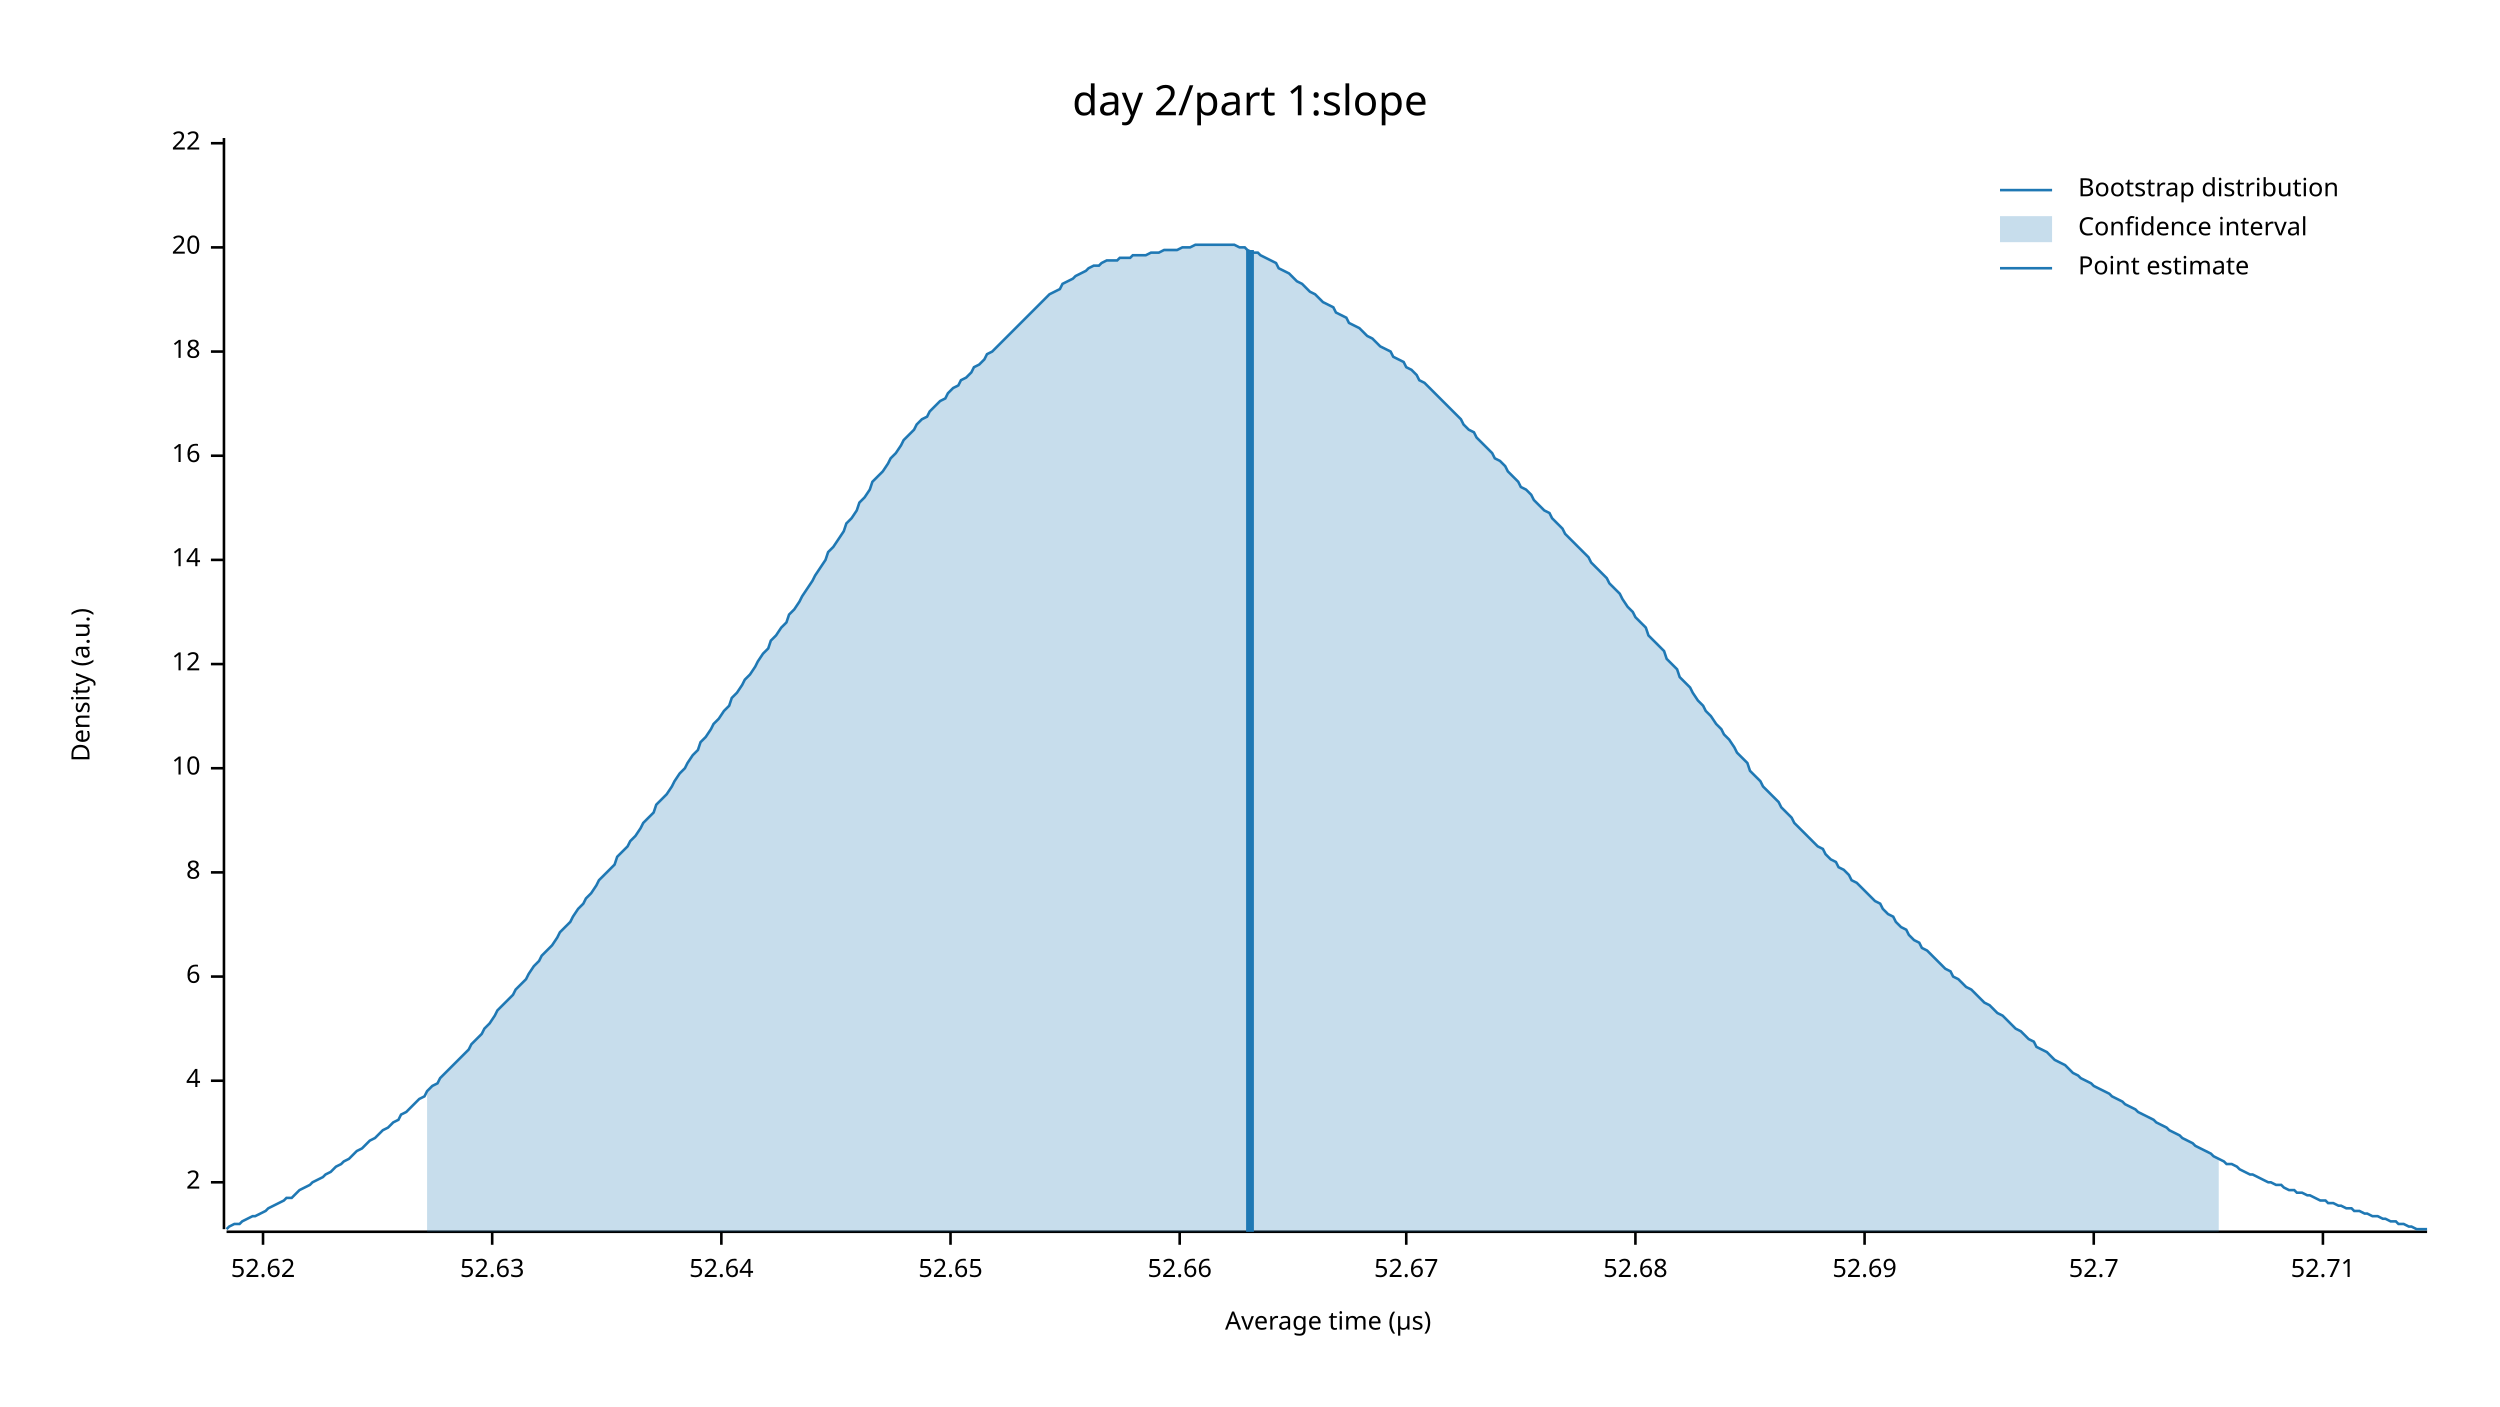
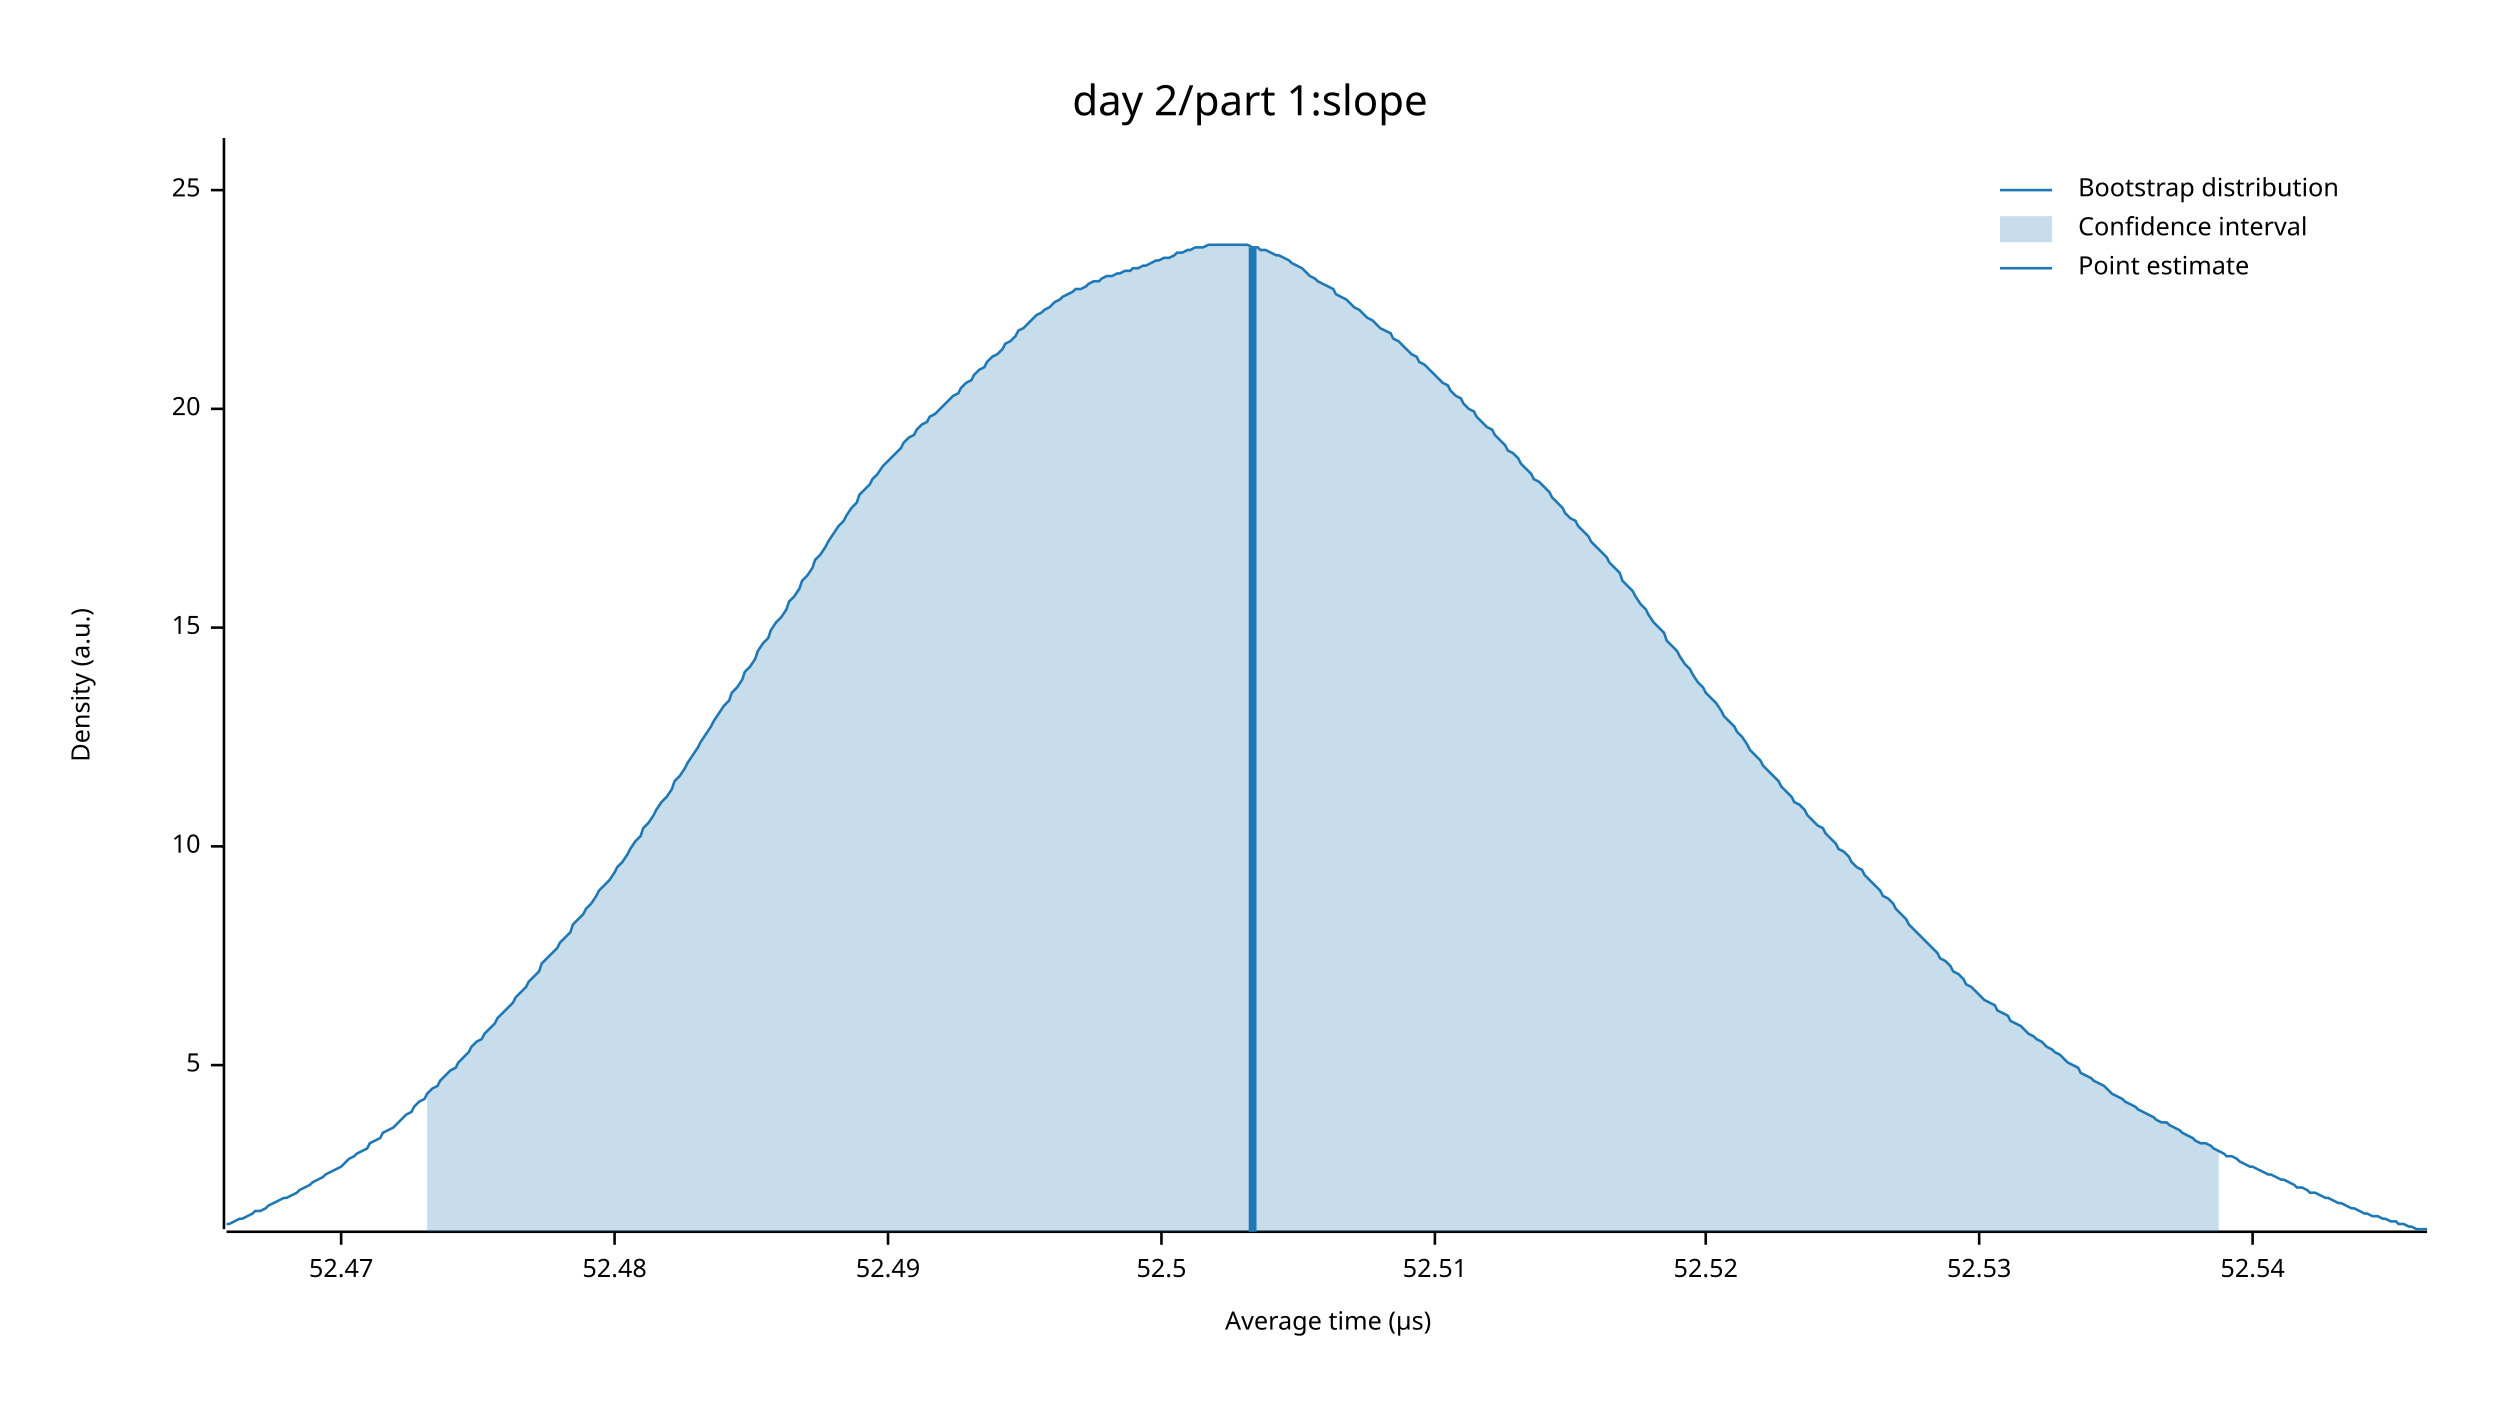
<svg xmlns="http://www.w3.org/2000/svg" width="960" height="540" viewBox="0 0 960 540">
  <text x="480" y="32" dy="0.76em" text-anchor="middle" font-family="sans-serif" font-size="16.129" opacity="1" fill="#000000">
day 2/part 1:slope
</text>
  <text x="27" y="263" dy="0.76em" text-anchor="middle" font-family="sans-serif" font-size="9.677" opacity="1" fill="#000000" transform="rotate(270, 27, 263)">
Density (a.u.)
</text>
  <text x="510" y="513" dy="-0.5ex" text-anchor="middle" font-family="sans-serif" font-size="9.677" opacity="1" fill="#000000">
Average time (µs)
</text>
  <polyline fill="none" opacity="1" stroke="#000000" stroke-width="1" points="86,53 86,472 " />
-   <text x="77" y="454" dy="0.5ex" text-anchor="end" font-family="sans-serif" font-size="9.677" opacity="1" fill="#000000">
- 2
+   <text x="77" y="409" dy="0.5ex" text-anchor="end" font-family="sans-serif" font-size="9.677" opacity="1" fill="#000000">
+ 5
</text>
-   <polyline fill="none" opacity="1" stroke="#000000" stroke-width="1" points="81,454 86,454 " />
-   <text x="77" y="415" dy="0.5ex" text-anchor="end" font-family="sans-serif" font-size="9.677" opacity="1" fill="#000000">
- 4
- </text>
-   <polyline fill="none" opacity="1" stroke="#000000" stroke-width="1" points="81,415 86,415 " />
-   <text x="77" y="375" dy="0.5ex" text-anchor="end" font-family="sans-serif" font-size="9.677" opacity="1" fill="#000000">
- 6
- </text>
-   <polyline fill="none" opacity="1" stroke="#000000" stroke-width="1" points="81,375 86,375 " />
-   <text x="77" y="335" dy="0.5ex" text-anchor="end" font-family="sans-serif" font-size="9.677" opacity="1" fill="#000000">
- 8
- </text>
-   <polyline fill="none" opacity="1" stroke="#000000" stroke-width="1" points="81,335 86,335 " />
-   <text x="77" y="295" dy="0.5ex" text-anchor="end" font-family="sans-serif" font-size="9.677" opacity="1" fill="#000000">
+   <polyline fill="none" opacity="1" stroke="#000000" stroke-width="1" points="81,409 86,409 " />
+   <text x="77" y="325" dy="0.5ex" text-anchor="end" font-family="sans-serif" font-size="9.677" opacity="1" fill="#000000">
10
</text>
-   <polyline fill="none" opacity="1" stroke="#000000" stroke-width="1" points="81,295 86,295 " />
-   <text x="77" y="255" dy="0.5ex" text-anchor="end" font-family="sans-serif" font-size="9.677" opacity="1" fill="#000000">
- 12
+   <polyline fill="none" opacity="1" stroke="#000000" stroke-width="1" points="81,325 86,325 " />
+   <text x="77" y="241" dy="0.5ex" text-anchor="end" font-family="sans-serif" font-size="9.677" opacity="1" fill="#000000">
+ 15
</text>
-   <polyline fill="none" opacity="1" stroke="#000000" stroke-width="1" points="81,255 86,255 " />
-   <text x="77" y="215" dy="0.5ex" text-anchor="end" font-family="sans-serif" font-size="9.677" opacity="1" fill="#000000">
- 14
- </text>
-   <polyline fill="none" opacity="1" stroke="#000000" stroke-width="1" points="81,215 86,215 " />
-   <text x="77" y="175" dy="0.5ex" text-anchor="end" font-family="sans-serif" font-size="9.677" opacity="1" fill="#000000">
- 16
- </text>
-   <polyline fill="none" opacity="1" stroke="#000000" stroke-width="1" points="81,175 86,175 " />
-   <text x="77" y="135" dy="0.5ex" text-anchor="end" font-family="sans-serif" font-size="9.677" opacity="1" fill="#000000">
- 18
- </text>
-   <polyline fill="none" opacity="1" stroke="#000000" stroke-width="1" points="81,135 86,135 " />
-   <text x="77" y="95" dy="0.5ex" text-anchor="end" font-family="sans-serif" font-size="9.677" opacity="1" fill="#000000">
+   <polyline fill="none" opacity="1" stroke="#000000" stroke-width="1" points="81,241 86,241 " />
+   <text x="77" y="157" dy="0.5ex" text-anchor="end" font-family="sans-serif" font-size="9.677" opacity="1" fill="#000000">
20
</text>
-   <polyline fill="none" opacity="1" stroke="#000000" stroke-width="1" points="81,95 86,95 " />
-   <text x="77" y="55" dy="0.5ex" text-anchor="end" font-family="sans-serif" font-size="9.677" opacity="1" fill="#000000">
- 22
+   <polyline fill="none" opacity="1" stroke="#000000" stroke-width="1" points="81,157 86,157 " />
+   <text x="77" y="73" dy="0.5ex" text-anchor="end" font-family="sans-serif" font-size="9.677" opacity="1" fill="#000000">
+ 25
</text>
-   <polyline fill="none" opacity="1" stroke="#000000" stroke-width="1" points="81,55 86,55 " />
+   <polyline fill="none" opacity="1" stroke="#000000" stroke-width="1" points="81,73 86,73 " />
  <polyline fill="none" opacity="1" stroke="#000000" stroke-width="1" points="87,473 932,473 " />
-   <text x="101" y="483" dy="0.76em" text-anchor="middle" font-family="sans-serif" font-size="9.677" opacity="1" fill="#000000">
- 52.62
+   <text x="131" y="483" dy="0.76em" text-anchor="middle" font-family="sans-serif" font-size="9.677" opacity="1" fill="#000000">
+ 52.47
</text>
-   <polyline fill="none" opacity="1" stroke="#000000" stroke-width="1" points="101,473 101,478 " />
-   <text x="189" y="483" dy="0.76em" text-anchor="middle" font-family="sans-serif" font-size="9.677" opacity="1" fill="#000000">
- 52.63
+   <polyline fill="none" opacity="1" stroke="#000000" stroke-width="1" points="131,473 131,478 " />
+   <text x="236" y="483" dy="0.76em" text-anchor="middle" font-family="sans-serif" font-size="9.677" opacity="1" fill="#000000">
+ 52.48
</text>
-   <polyline fill="none" opacity="1" stroke="#000000" stroke-width="1" points="189,473 189,478 " />
-   <text x="277" y="483" dy="0.76em" text-anchor="middle" font-family="sans-serif" font-size="9.677" opacity="1" fill="#000000">
- 52.64
+   <polyline fill="none" opacity="1" stroke="#000000" stroke-width="1" points="236,473 236,478 " />
+   <text x="341" y="483" dy="0.76em" text-anchor="middle" font-family="sans-serif" font-size="9.677" opacity="1" fill="#000000">
+ 52.49
</text>
-   <polyline fill="none" opacity="1" stroke="#000000" stroke-width="1" points="277,473 277,478 " />
-   <text x="365" y="483" dy="0.76em" text-anchor="middle" font-family="sans-serif" font-size="9.677" opacity="1" fill="#000000">
- 52.65
+   <polyline fill="none" opacity="1" stroke="#000000" stroke-width="1" points="341,473 341,478 " />
+   <text x="446" y="483" dy="0.76em" text-anchor="middle" font-family="sans-serif" font-size="9.677" opacity="1" fill="#000000">
+ 52.5
</text>
-   <polyline fill="none" opacity="1" stroke="#000000" stroke-width="1" points="365,473 365,478 " />
-   <text x="453" y="483" dy="0.76em" text-anchor="middle" font-family="sans-serif" font-size="9.677" opacity="1" fill="#000000">
- 52.66
+   <polyline fill="none" opacity="1" stroke="#000000" stroke-width="1" points="446,473 446,478 " />
+   <text x="551" y="483" dy="0.76em" text-anchor="middle" font-family="sans-serif" font-size="9.677" opacity="1" fill="#000000">
+ 52.51
</text>
-   <polyline fill="none" opacity="1" stroke="#000000" stroke-width="1" points="453,473 453,478 " />
-   <text x="540" y="483" dy="0.76em" text-anchor="middle" font-family="sans-serif" font-size="9.677" opacity="1" fill="#000000">
- 52.67
+   <polyline fill="none" opacity="1" stroke="#000000" stroke-width="1" points="551,473 551,478 " />
+   <text x="655" y="483" dy="0.76em" text-anchor="middle" font-family="sans-serif" font-size="9.677" opacity="1" fill="#000000">
+ 52.52
</text>
-   <polyline fill="none" opacity="1" stroke="#000000" stroke-width="1" points="540,473 540,478 " />
-   <text x="628" y="483" dy="0.76em" text-anchor="middle" font-family="sans-serif" font-size="9.677" opacity="1" fill="#000000">
- 52.68
+   <polyline fill="none" opacity="1" stroke="#000000" stroke-width="1" points="655,473 655,478 " />
+   <text x="760" y="483" dy="0.76em" text-anchor="middle" font-family="sans-serif" font-size="9.677" opacity="1" fill="#000000">
+ 52.53
</text>
-   <polyline fill="none" opacity="1" stroke="#000000" stroke-width="1" points="628,473 628,478 " />
-   <text x="716" y="483" dy="0.76em" text-anchor="middle" font-family="sans-serif" font-size="9.677" opacity="1" fill="#000000">
- 52.69
+   <polyline fill="none" opacity="1" stroke="#000000" stroke-width="1" points="760,473 760,478 " />
+   <text x="865" y="483" dy="0.76em" text-anchor="middle" font-family="sans-serif" font-size="9.677" opacity="1" fill="#000000">
+ 52.54
</text>
-   <polyline fill="none" opacity="1" stroke="#000000" stroke-width="1" points="716,473 716,478 " />
-   <text x="804" y="483" dy="0.76em" text-anchor="middle" font-family="sans-serif" font-size="9.677" opacity="1" fill="#000000">
- 52.7
- </text>
-   <polyline fill="none" opacity="1" stroke="#000000" stroke-width="1" points="804,473 804,478 " />
-   <text x="892" y="483" dy="0.76em" text-anchor="middle" font-family="sans-serif" font-size="9.677" opacity="1" fill="#000000">
- 52.71
- </text>
-   <polyline fill="none" opacity="1" stroke="#000000" stroke-width="1" points="892,473 892,478 " />
-   <polyline fill="none" opacity="1" stroke="#1F78B4" stroke-width="1" points="87,472 88,471 90,470 92,470 93,469 95,468 97,467 98,467 100,466 102,465 103,464 105,463 107,462 109,461 110,460 112,460 114,458 115,457 117,456 119,455 120,454 122,453 124,452 125,451 127,450 129,448 131,447 132,446 134,445 136,443 137,442 139,441 141,439 142,438 144,437 146,435 147,434 149,433 151,431 153,430 154,428 156,427 158,425 159,424 161,422 163,421 164,419 166,417 168,416 169,414 171,412 173,410 175,408 176,407 178,405 180,403 181,401 183,399 185,397 186,395 188,393 190,390 191,388 193,386 195,384 197,382 198,380 200,378 202,376 203,374 205,371 207,369 208,367 210,365 212,363 214,360 215,358 217,356 219,354 220,352 222,349 224,347 225,345 227,343 229,340 230,338 232,336 234,334 236,332 237,329 239,327 241,325 242,323 244,321 246,318 247,316 249,314 251,312 252,309 254,307 256,305 258,302 259,300 261,297 263,295 264,293 266,290 268,288 269,285 271,283 273,280 274,278 276,276 278,273 280,271 281,268 283,266 285,263 286,261 288,259 290,256 291,254 293,251 295,249 296,246 298,244 300,241 302,239 303,236 305,234 307,231 308,229 310,226 312,223 313,221 315,218 317,215 318,212 320,210 322,207 324,204 325,201 327,199 329,196 330,193 332,191 334,188 335,185 337,183 339,181 341,178 342,176 344,174 346,171 347,169 349,167 351,165 352,163 354,161 356,160 357,158 359,156 361,154 363,153 364,151 366,149 368,148 369,146 371,145 373,143 374,141 376,140 378,138 379,136 381,135 383,133 385,131 386,130 388,128 390,126 391,125 393,123 395,121 396,120 398,118 400,116 401,115 403,113 405,112 407,111 408,109 410,108 412,107 413,106 415,105 417,104 418,103 420,102 422,102 423,101 425,100 427,100 429,100 430,99 432,99 434,99 435,98 437,98 439,98 440,98 442,97 444,97 445,97 447,96 449,96 451,96 452,96 454,95 456,95 457,95 459,94 461,94 462,94 464,94 466,94 468,94 469,94 471,94 473,94 474,94 476,95 478,95 479,96 481,97 483,97 484,98 486,99 488,100 490,101 491,103 493,104 495,105 496,106 498,108 500,109 501,110 503,112 505,113 506,114 508,116 510,117 512,118 513,120 515,121 517,122 518,124 520,125 522,126 523,127 525,129 527,130 528,131 530,133 532,134 534,135 535,137 537,138 539,139 540,141 542,142 544,144 545,146 547,147 549,149 550,150 552,152 554,154 556,156 557,157 559,159 561,161 562,163 564,165 566,166 567,168 569,170 571,172 573,174 574,176 576,177 578,179 579,181 581,183 583,185 584,187 586,188 588,190 589,192 591,194 593,196 595,197 596,199 598,201 600,203 601,205 603,207 605,209 606,210 608,212 610,214 611,216 613,218 615,220 617,222 618,224 620,226 622,228 623,230 625,233 627,235 628,237 630,239 632,241 633,244 635,246 637,248 639,250 640,253 642,255 644,257 645,260 647,262 649,264 650,266 652,269 654,271 655,273 657,275 659,278 661,280 662,282 664,284 666,287 667,289 669,291 671,293 672,296 674,298 676,300 677,302 679,304 681,306 683,308 684,310 686,312 688,314 689,316 691,318 693,320 694,321 696,323 698,325 700,326 701,328 703,330 705,331 706,333 708,334 710,336 711,338 713,339 715,341 716,342 718,344 720,346 722,347 723,349 725,351 727,352 728,354 730,356 732,357 733,359 735,361 737,362 738,364 740,365 742,367 744,369 745,370 747,372 749,373 750,375 752,376 754,378 755,379 757,380 759,382 760,383 762,385 764,386 766,388 767,389 769,390 771,392 772,393 774,395 776,396 777,397 779,399 781,400 782,402 784,403 786,404 788,406 789,407 791,408 793,409 794,410 796,412 798,413 799,414 801,415 803,416 804,417 806,418 808,419 810,420 811,421 813,422 815,423 816,424 818,425 820,426 821,427 823,428 825,429 827,430 828,431 830,432 832,433 833,434 835,435 837,436 838,437 840,438 842,439 843,440 845,441 847,442 849,443 850,444 852,445 854,446 855,447 857,447 859,448 860,449 862,450 864,451 865,451 867,452 869,453 871,454 872,454 874,455 876,455 877,456 879,457 881,457 882,458 884,458 886,459 887,459 889,460 891,461 893,461 894,462 896,462 898,463 899,463 901,464 903,464 904,465 906,465 908,466 909,466 911,467 913,467 915,468 916,468 918,469 920,469 921,470 923,470 925,471 926,471 928,472 930,472 932,472 " />
-   <polygon opacity="0.25" fill="#1F78B4" points="164,419 166,417 168,416 169,414 171,412 173,410 175,408 176,407 178,405 180,403 181,401 183,399 185,397 186,395 188,393 190,390 191,388 193,386 195,384 197,382 198,380 200,378 202,376 203,374 205,371 207,369 208,367 210,365 212,363 214,360 215,358 217,356 219,354 220,352 222,349 224,347 225,345 227,343 229,340 230,338 232,336 234,334 236,332 237,329 239,327 241,325 242,323 244,321 246,318 247,316 249,314 251,312 252,309 254,307 256,305 258,302 259,300 261,297 263,295 264,293 266,290 268,288 269,285 271,283 273,280 274,278 276,276 278,273 280,271 281,268 283,266 285,263 286,261 288,259 290,256 291,254 293,251 295,249 296,246 298,244 300,241 302,239 303,236 305,234 307,231 308,229 310,226 312,223 313,221 315,218 317,215 318,212 320,210 322,207 324,204 325,201 327,199 329,196 330,193 332,191 334,188 335,185 337,183 339,181 341,178 342,176 344,174 346,171 347,169 349,167 351,165 352,163 354,161 356,160 357,158 359,156 361,154 363,153 364,151 366,149 368,148 369,146 371,145 373,143 374,141 376,140 378,138 379,136 381,135 383,133 385,131 386,130 388,128 390,126 391,125 393,123 395,121 396,120 398,118 400,116 401,115 403,113 405,112 407,111 408,109 410,108 412,107 413,106 415,105 417,104 418,103 420,102 422,102 423,101 425,100 427,100 429,100 430,99 432,99 434,99 435,98 437,98 439,98 440,98 442,97 444,97 445,97 447,96 449,96 451,96 452,96 454,95 456,95 457,95 459,94 461,94 462,94 464,94 466,94 468,94 469,94 471,94 473,94 474,94 476,95 478,95 479,96 481,97 483,97 484,98 486,99 488,100 490,101 491,103 493,104 495,105 496,106 498,108 500,109 501,110 503,112 505,113 506,114 508,116 510,117 512,118 513,120 515,121 517,122 518,124 520,125 522,126 523,127 525,129 527,130 528,131 530,133 532,134 534,135 535,137 537,138 539,139 540,141 542,142 544,144 545,146 547,147 549,149 550,150 552,152 554,154 556,156 557,157 559,159 561,161 562,163 564,165 566,166 567,168 569,170 571,172 573,174 574,176 576,177 578,179 579,181 581,183 583,185 584,187 586,188 588,190 589,192 591,194 593,196 595,197 596,199 598,201 600,203 601,205 603,207 605,209 606,210 608,212 610,214 611,216 613,218 615,220 617,222 618,224 620,226 622,228 623,230 625,233 627,235 628,237 630,239 632,241 633,244 635,246 637,248 639,250 640,253 642,255 644,257 645,260 647,262 649,264 650,266 652,269 654,271 655,273 657,275 659,278 661,280 662,282 664,284 666,287 667,289 669,291 671,293 672,296 674,298 676,300 677,302 679,304 681,306 683,308 684,310 686,312 688,314 689,316 691,318 693,320 694,321 696,323 698,325 700,326 701,328 703,330 705,331 706,333 708,334 710,336 711,338 713,339 715,341 716,342 718,344 720,346 722,347 723,349 725,351 727,352 728,354 730,356 732,357 733,359 735,361 737,362 738,364 740,365 742,367 744,369 745,370 747,372 749,373 750,375 752,376 754,378 755,379 757,380 759,382 760,383 762,385 764,386 766,388 767,389 769,390 771,392 772,393 774,395 776,396 777,397 779,399 781,400 782,402 784,403 786,404 788,406 789,407 791,408 793,409 794,410 796,412 798,413 799,414 801,415 803,416 804,417 806,418 808,419 810,420 811,421 813,422 815,423 816,424 818,425 820,426 821,427 823,428 825,429 827,430 828,431 830,432 832,433 833,434 835,435 837,436 838,437 840,438 842,439 843,440 845,441 847,442 849,443 850,444 852,445 852,473 164,473 " />
-   <polyline fill="none" opacity="1" stroke="#1F78B4" stroke-width="3" points="480,473 480,96 " />
+   <polyline fill="none" opacity="1" stroke="#000000" stroke-width="1" points="865,473 865,478 " />
+   <polyline fill="none" opacity="1" stroke="#1F78B4" stroke-width="1" points="87,470 88,470 90,469 92,468 93,468 95,467 97,466 98,465 100,465 102,464 103,463 105,462 107,461 109,460 110,460 112,459 114,458 115,457 117,456 119,455 120,454 122,453 124,452 125,451 127,450 129,449 131,448 132,447 134,445 136,444 137,443 139,442 141,441 142,439 144,438 146,437 147,435 149,434 151,433 153,431 154,430 156,428 158,427 159,425 161,423 163,422 164,420 166,418 168,417 169,415 171,413 173,411 175,410 176,408 178,406 180,404 181,402 183,400 185,399 186,397 188,395 190,393 191,391 193,389 195,387 197,385 198,383 200,381 202,379 203,377 205,375 207,373 208,370 210,368 212,366 214,364 215,362 217,360 219,358 220,355 222,353 224,351 225,349 227,347 229,344 230,342 232,340 234,338 236,335 237,333 239,331 241,328 242,326 244,323 246,321 247,318 249,316 251,313 252,311 254,308 256,306 258,303 259,300 261,298 263,295 264,293 266,290 268,287 269,285 271,282 273,279 274,277 276,274 278,271 280,269 281,266 283,264 285,261 286,258 288,256 290,253 291,250 293,247 295,245 296,242 298,239 300,237 302,234 303,231 305,229 307,226 308,223 310,221 312,218 313,215 315,213 317,210 318,208 320,205 322,202 324,200 325,198 327,195 329,193 330,190 332,188 334,186 335,184 337,182 339,179 341,177 342,176 344,174 346,172 347,170 349,168 351,167 352,165 354,163 356,162 357,160 359,159 361,157 363,155 364,154 366,152 368,151 369,149 371,147 373,146 374,144 376,142 378,141 379,139 381,137 383,136 385,134 386,132 388,131 390,129 391,127 393,126 395,124 396,123 398,121 400,120 401,119 403,118 405,116 407,115 408,114 410,113 412,112 413,111 415,111 417,110 418,109 420,108 422,108 423,107 425,106 427,106 429,105 430,105 432,104 434,104 435,103 437,103 439,102 440,102 442,101 444,100 445,100 447,99 449,99 451,98 452,97 454,97 456,96 457,96 459,95 461,95 462,95 464,94 466,94 468,94 469,94 471,94 473,94 474,94 476,94 478,94 479,94 481,95 483,95 484,96 486,96 488,97 490,98 491,98 493,99 495,100 496,101 498,102 500,103 501,104 503,106 505,107 506,108 508,109 510,110 512,111 513,113 515,114 517,115 518,116 520,118 522,119 523,120 525,122 527,123 528,124 530,126 532,127 534,128 535,130 537,131 539,133 540,134 542,136 544,137 545,139 547,140 549,142 550,143 552,145 554,147 556,148 557,150 559,152 561,153 562,155 564,157 566,158 567,160 569,162 571,164 573,165 574,167 576,169 578,171 579,173 581,174 583,176 584,178 586,180 588,182 589,184 591,185 593,187 595,189 596,191 598,193 600,195 601,197 603,199 605,200 606,202 608,204 610,206 611,208 613,210 615,212 617,214 618,216 620,218 622,220 623,223 625,225 627,227 628,229 630,232 632,234 633,236 635,239 637,241 639,243 640,246 642,248 644,250 645,252 647,255 649,257 650,259 652,262 654,264 655,266 657,268 659,270 661,273 662,275 664,277 666,279 667,281 669,283 671,286 672,288 674,290 676,292 677,294 679,296 681,298 683,300 684,302 686,304 688,306 689,308 691,309 693,311 694,313 696,315 698,317 700,318 701,320 703,322 705,324 706,326 708,327 710,329 711,331 713,333 715,334 716,336 718,338 720,340 722,342 723,344 725,345 727,347 728,349 730,351 732,353 733,355 735,357 737,359 738,360 740,362 742,364 744,366 745,368 747,369 749,371 750,373 752,374 754,376 755,378 757,379 759,381 760,382 762,384 764,385 766,386 767,388 769,389 771,390 772,392 774,393 776,394 777,395 779,397 781,398 782,399 784,400 786,402 788,403 789,404 791,405 793,407 794,408 796,409 798,410 799,412 801,413 803,414 804,415 806,416 808,417 810,419 811,420 813,421 815,422 816,423 818,424 820,425 821,426 823,427 825,428 827,429 828,430 830,431 832,431 833,432 835,433 837,434 838,435 840,436 842,437 843,438 845,439 847,439 849,440 850,441 852,442 854,443 855,444 857,444 859,445 860,446 862,447 864,448 865,448 867,449 869,450 871,451 872,451 874,452 876,453 877,453 879,454 881,455 882,456 884,456 886,457 887,458 889,458 891,459 893,460 894,460 896,461 898,462 899,462 901,463 903,464 904,464 906,465 908,466 909,466 911,467 913,467 915,468 916,468 918,469 920,469 921,470 923,470 925,471 926,471 928,472 930,472 932,472 " />
+   <polygon opacity="0.25" fill="#1F78B4" points="164,420 166,418 168,417 169,415 171,413 173,411 175,410 176,408 178,406 180,404 181,402 183,400 185,399 186,397 188,395 190,393 191,391 193,389 195,387 197,385 198,383 200,381 202,379 203,377 205,375 207,373 208,370 210,368 212,366 214,364 215,362 217,360 219,358 220,355 222,353 224,351 225,349 227,347 229,344 230,342 232,340 234,338 236,335 237,333 239,331 241,328 242,326 244,323 246,321 247,318 249,316 251,313 252,311 254,308 256,306 258,303 259,300 261,298 263,295 264,293 266,290 268,287 269,285 271,282 273,279 274,277 276,274 278,271 280,269 281,266 283,264 285,261 286,258 288,256 290,253 291,250 293,247 295,245 296,242 298,239 300,237 302,234 303,231 305,229 307,226 308,223 310,221 312,218 313,215 315,213 317,210 318,208 320,205 322,202 324,200 325,198 327,195 329,193 330,190 332,188 334,186 335,184 337,182 339,179 341,177 342,176 344,174 346,172 347,170 349,168 351,167 352,165 354,163 356,162 357,160 359,159 361,157 363,155 364,154 366,152 368,151 369,149 371,147 373,146 374,144 376,142 378,141 379,139 381,137 383,136 385,134 386,132 388,131 390,129 391,127 393,126 395,124 396,123 398,121 400,120 401,119 403,118 405,116 407,115 408,114 410,113 412,112 413,111 415,111 417,110 418,109 420,108 422,108 423,107 425,106 427,106 429,105 430,105 432,104 434,104 435,103 437,103 439,102 440,102 442,101 444,100 445,100 447,99 449,99 451,98 452,97 454,97 456,96 457,96 459,95 461,95 462,95 464,94 466,94 468,94 469,94 471,94 473,94 474,94 476,94 478,94 479,94 481,95 483,95 484,96 486,96 488,97 490,98 491,98 493,99 495,100 496,101 498,102 500,103 501,104 503,106 505,107 506,108 508,109 510,110 512,111 513,113 515,114 517,115 518,116 520,118 522,119 523,120 525,122 527,123 528,124 530,126 532,127 534,128 535,130 537,131 539,133 540,134 542,136 544,137 545,139 547,140 549,142 550,143 552,145 554,147 556,148 557,150 559,152 561,153 562,155 564,157 566,158 567,160 569,162 571,164 573,165 574,167 576,169 578,171 579,173 581,174 583,176 584,178 586,180 588,182 589,184 591,185 593,187 595,189 596,191 598,193 600,195 601,197 603,199 605,200 606,202 608,204 610,206 611,208 613,210 615,212 617,214 618,216 620,218 622,220 623,223 625,225 627,227 628,229 630,232 632,234 633,236 635,239 637,241 639,243 640,246 642,248 644,250 645,252 647,255 649,257 650,259 652,262 654,264 655,266 657,268 659,270 661,273 662,275 664,277 666,279 667,281 669,283 671,286 672,288 674,290 676,292 677,294 679,296 681,298 683,300 684,302 686,304 688,306 689,308 691,309 693,311 694,313 696,315 698,317 700,318 701,320 703,322 705,324 706,326 708,327 710,329 711,331 713,333 715,334 716,336 718,338 720,340 722,342 723,344 725,345 727,347 728,349 730,351 732,353 733,355 735,357 737,359 738,360 740,362 742,364 744,366 745,368 747,369 749,371 750,373 752,374 754,376 755,378 757,379 759,381 760,382 762,384 764,385 766,386 767,388 769,389 771,390 772,392 774,393 776,394 777,395 779,397 781,398 782,399 784,400 786,402 788,403 789,404 791,405 793,407 794,408 796,409 798,410 799,412 801,413 803,414 804,415 806,416 808,417 810,419 811,420 813,421 815,422 816,423 818,424 820,425 821,426 823,427 825,428 827,429 828,430 830,431 832,431 833,432 835,433 837,434 838,435 840,436 842,437 843,438 845,439 847,439 849,440 850,441 852,442 852,473 164,473 " />
+   <polyline fill="none" opacity="1" stroke="#1F78B4" stroke-width="3" points="481,473 481,95 " />
  <text x="798" y="68" dy="0.76em" text-anchor="start" font-family="sans-serif" font-size="9.677" opacity="1" fill="#000000">
Bootstrap distribution
</text>
  <text x="798" y="83" dy="0.76em" text-anchor="start" font-family="sans-serif" font-size="9.677" opacity="1" fill="#000000">
Confidence interval
</text>
  <text x="798" y="98" dy="0.76em" text-anchor="start" font-family="sans-serif" font-size="9.677" opacity="1" fill="#000000">
Point estimate
</text>
  <polyline fill="none" opacity="1" stroke="#1F78B4" stroke-width="1" points="768,73 788,73 " />
  <rect x="768" y="83" width="20" height="10" opacity="0.25" fill="#1F78B4" stroke="none" />
  <polyline fill="none" opacity="1" stroke="#1F78B4" stroke-width="1" points="768,103 788,103 " />
</svg>
